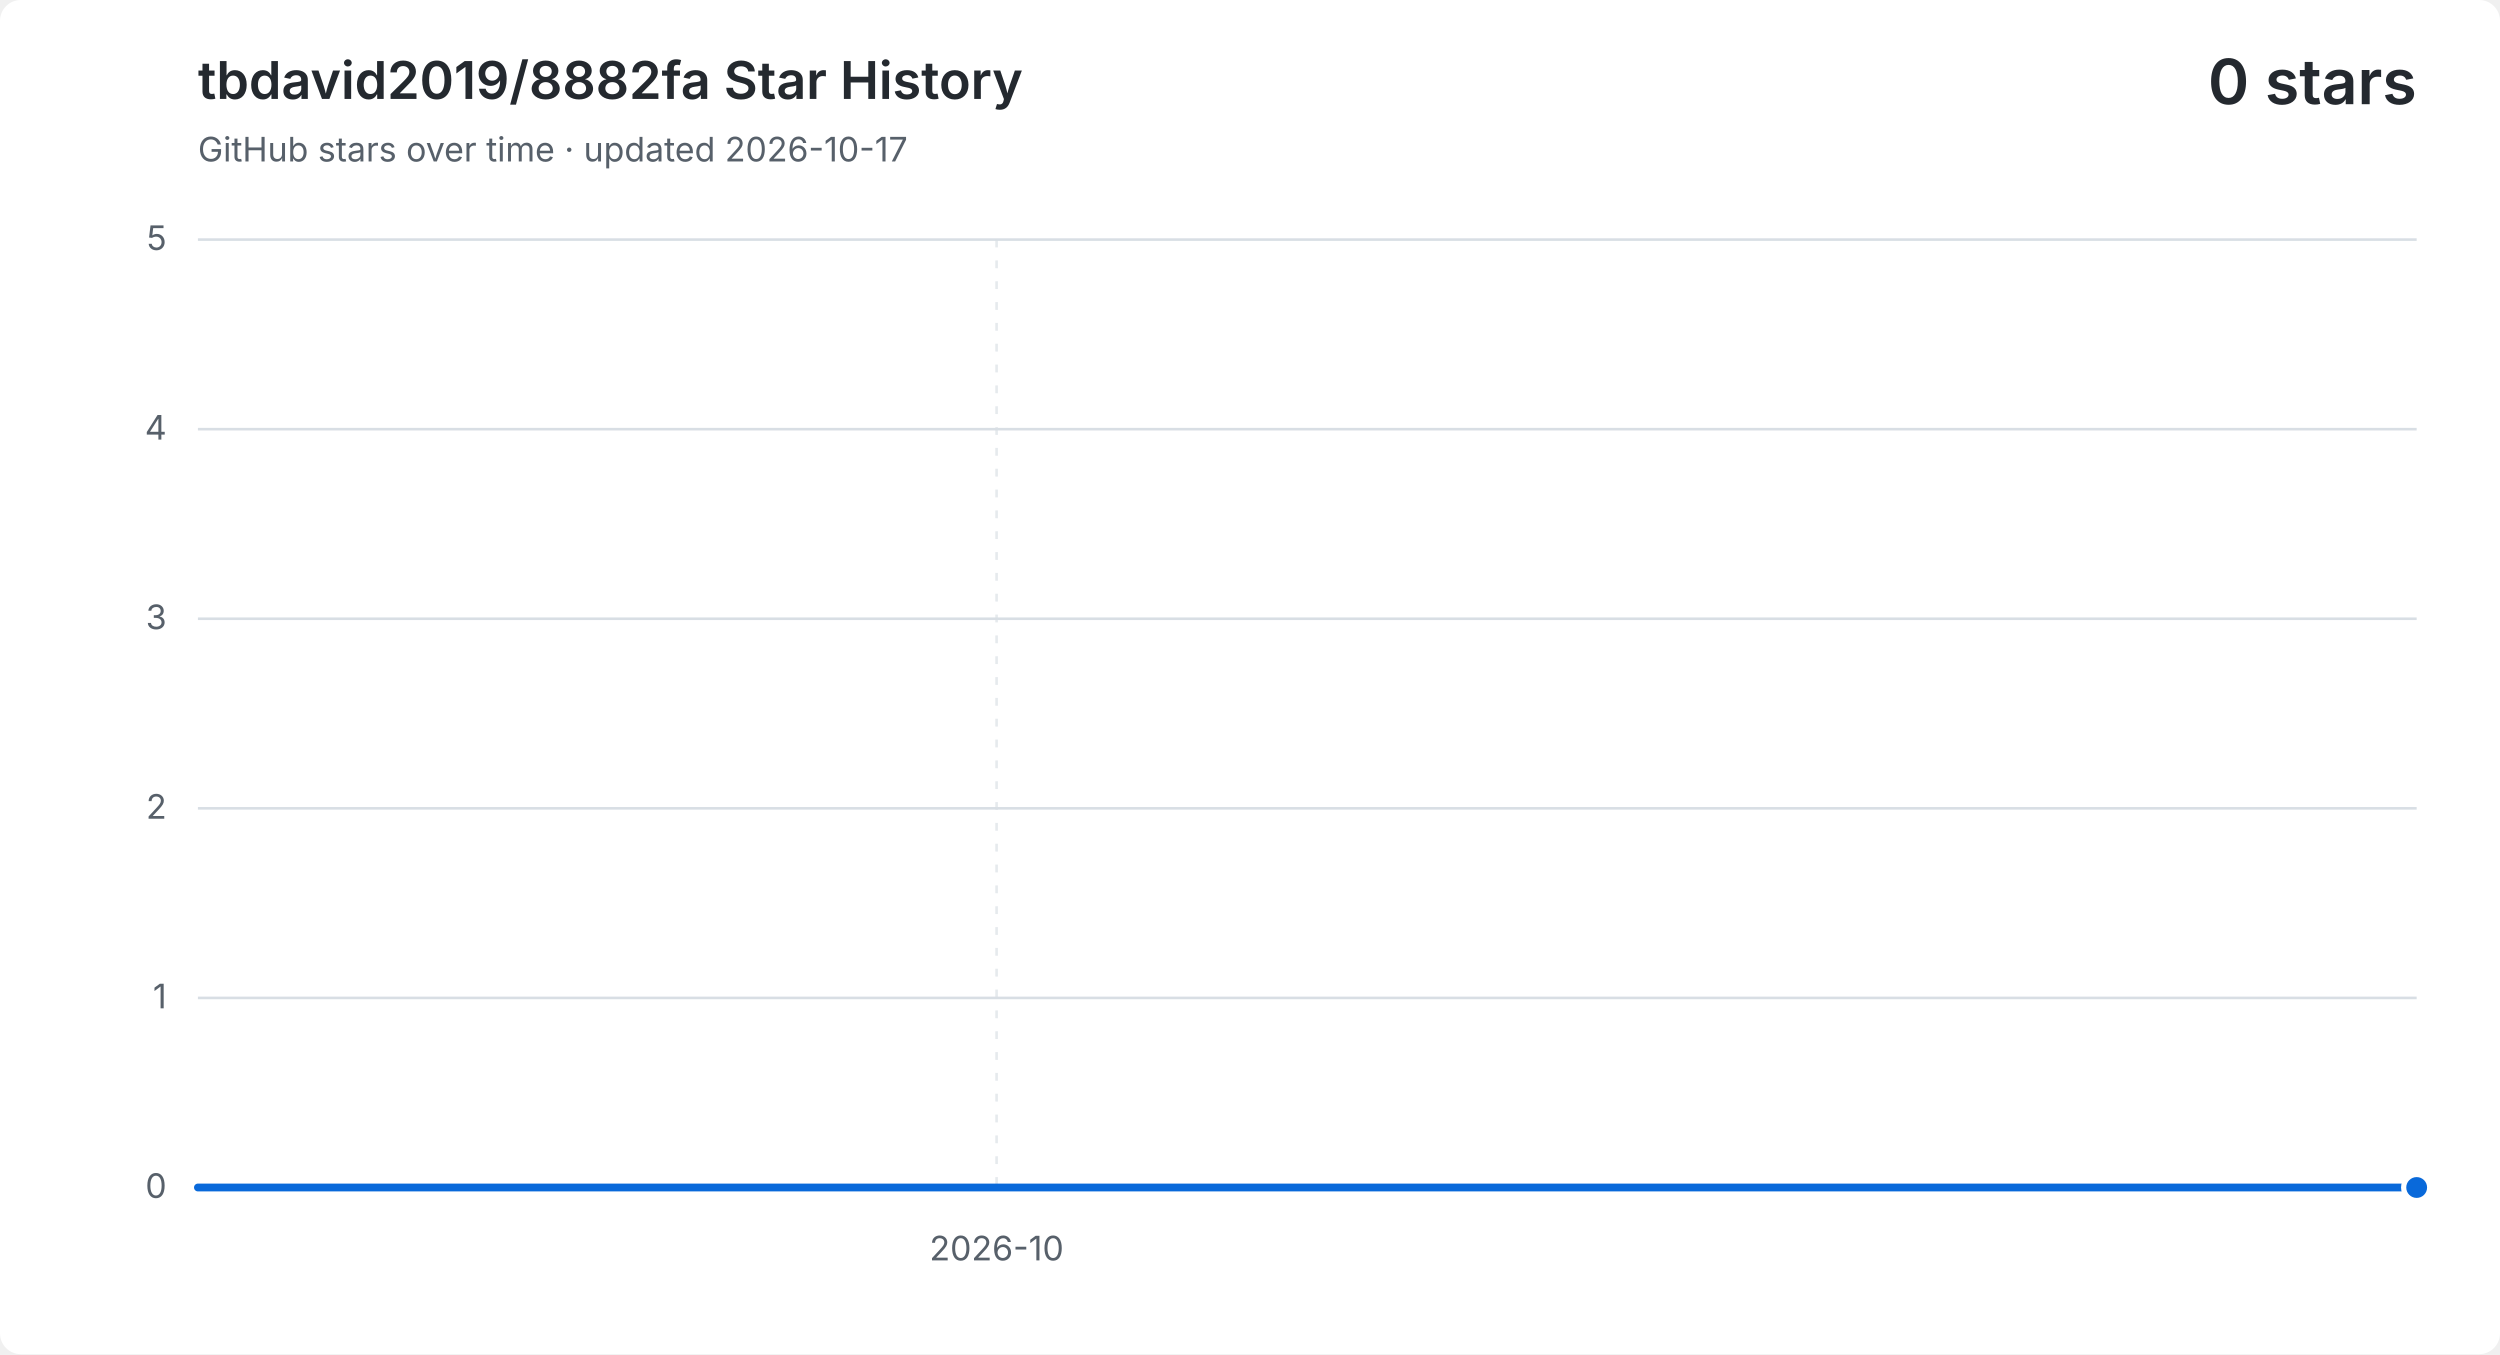
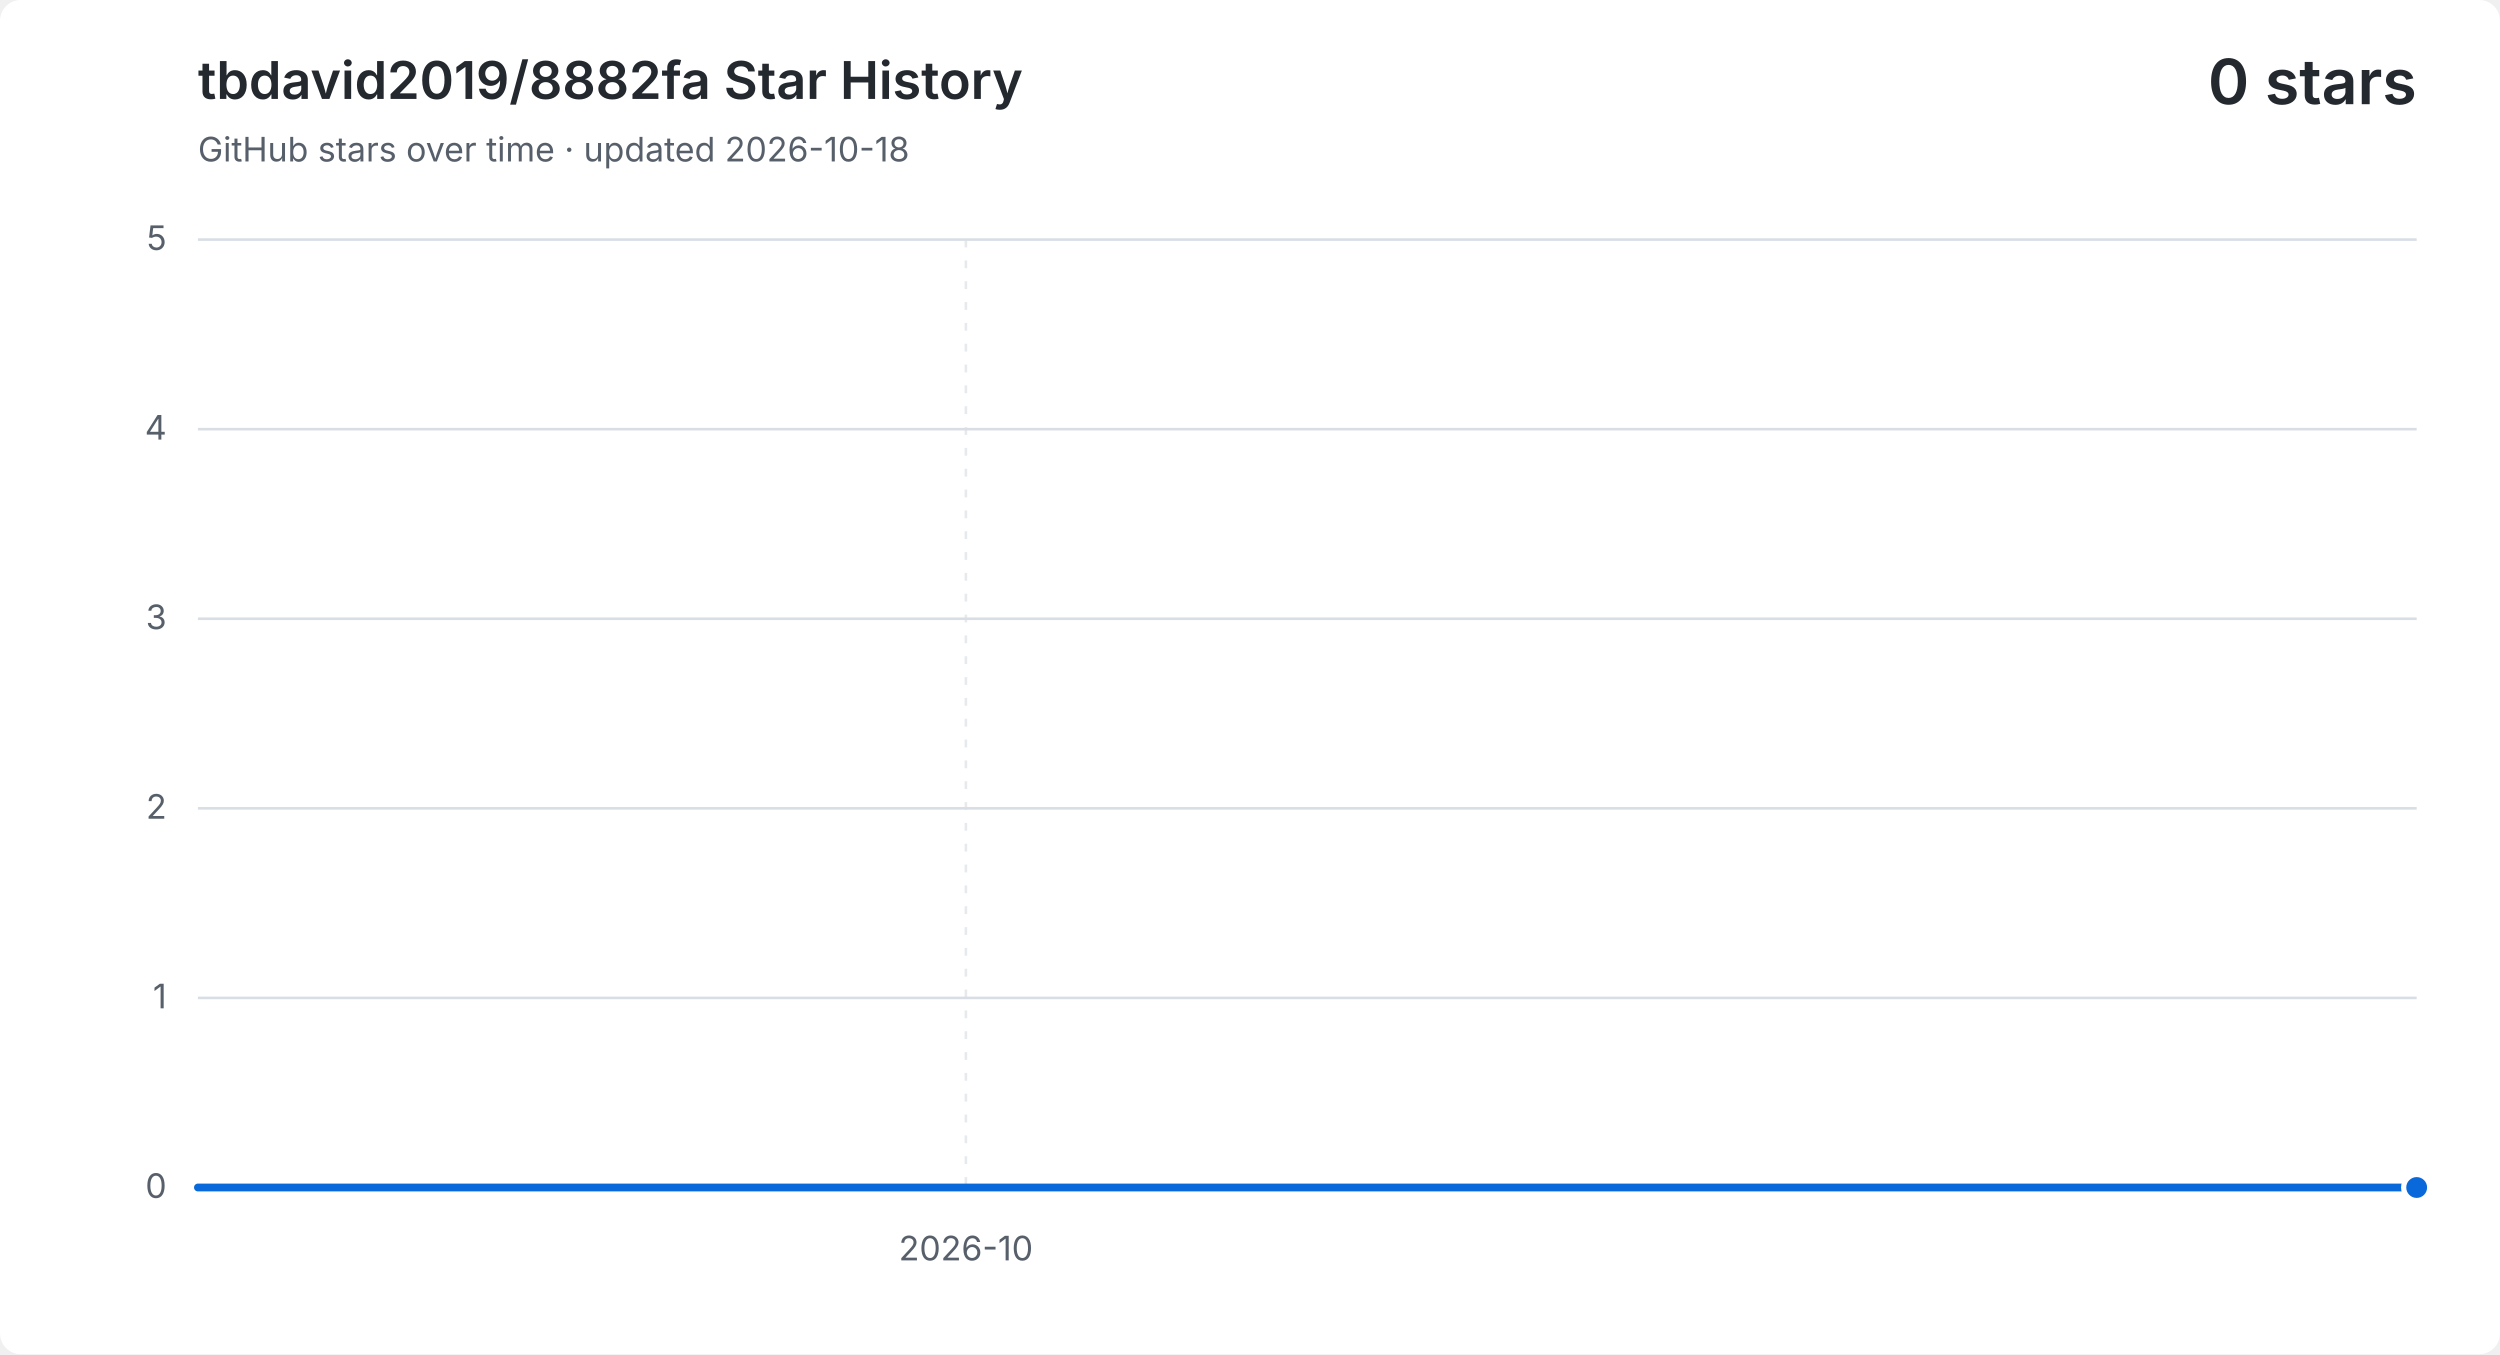
<svg xmlns="http://www.w3.org/2000/svg" width="960" height="520" viewBox="0 0 960 520" role="img" aria-labelledby="title description">
  <style>
    .background { fill: #ffffff; }
    .grid { fill: none; stroke: #d8dee4; stroke-width: 1; }
    .vertical { stroke-dasharray: 3 5; opacity: .65; }
    .label, .subtitle { fill: #57606a; font: 13px -apple-system, BlinkMacSystemFont, "Segoe UI", sans-serif; }
    .heading, .value { fill: #24292f; font-family: -apple-system, BlinkMacSystemFont, "Segoe UI", sans-serif; }
    .heading { font-size: 20px; font-weight: 600; }
    .value { font-size: 24px; font-weight: 600; }
    .area { fill: #0969da; opacity: .12; }
    .line { fill: none; stroke: #0969da; stroke-linecap: round; stroke-linejoin: round; stroke-width: 3; }
    .point { fill: #0969da; stroke: #ffffff; stroke-width: 2; }
    @media (prefers-color-scheme: dark) {
      .background { fill: #0d1117; }
      .grid { stroke: #30363d; }
      .label, .subtitle { fill: #8b949e; }
      .heading, .value { fill: #f0f6fc; }
      .area { fill: #58a6ff; }
      .line { stroke: #58a6ff; }
      .point { fill: #58a6ff; stroke: #0d1117; }
    }
  </style>
  <rect class="background" width="960" height="520" rx="8" />
  <text class="heading" x="76" y="38">tbdavid2019/8882fa Star History</text>
-   <text class="subtitle" x="76" y="62">GitHub stars over time · updated 2026-10-17</text>
+   <text class="subtitle" x="76" y="62">GitHub stars over time · updated 2026-10-18</text>
  <text class="value" x="928" y="40" text-anchor="end">0 stars</text>
  <path class="grid" d="M 76 456.0 H 928" />
  <text class="label" x="64" y="460.0" text-anchor="end">0</text>
  <path class="grid" d="M 76 383.2 H 928" />
  <text class="label" x="64" y="387.2" text-anchor="end">1</text>
  <path class="grid" d="M 76 310.4 H 928" />
  <text class="label" x="64" y="314.4" text-anchor="end">2</text>
  <path class="grid" d="M 76 237.6 H 928" />
  <text class="label" x="64" y="241.6" text-anchor="end">3</text>
  <path class="grid" d="M 76 164.8 H 928" />
  <text class="label" x="64" y="168.8" text-anchor="end">4</text>
  <path class="grid" d="M 76 92.0 H 928" />
  <text class="label" x="64" y="96.0" text-anchor="end">5</text>
-   <path class="grid vertical" d="M 382.7 92 V 456" />
-   <text class="label" x="382.7" y="484" text-anchor="middle">2026-10</text>
-   <path class="area" d="M 76.0 456.0 H 110.1 V 456.0 H 144.2 V 456.0 H 178.2 V 456.0 H 212.3 V 456.0 H 246.4 V 456.0 H 280.5 V 456.0 H 314.6 V 456.0 H 348.6 V 456.0 H 382.7 V 456.0 H 416.8 V 456.0 H 450.9 V 456.0 H 485.0 V 456.0 H 519.0 V 456.0 H 553.1 V 456.0 H 587.2 V 456.0 H 621.3 V 456.0 H 655.4 V 456.0 H 689.4 V 456.0 H 723.5 V 456.0 H 757.6 V 456.0 H 791.7 V 456.0 H 825.8 V 456.0 H 859.8 V 456.0 H 893.9 V 456.0 H 928.0 V 456.0 V 456 H 76.0 Z" />
-   <path class="line" d="M 76.0 456.0 H 110.1 V 456.0 H 144.2 V 456.0 H 178.2 V 456.0 H 212.3 V 456.0 H 246.4 V 456.0 H 280.5 V 456.0 H 314.6 V 456.0 H 348.6 V 456.0 H 382.7 V 456.0 H 416.8 V 456.0 H 450.9 V 456.0 H 485.0 V 456.0 H 519.0 V 456.0 H 553.1 V 456.0 H 587.2 V 456.0 H 621.3 V 456.0 H 655.4 V 456.0 H 689.4 V 456.0 H 723.5 V 456.0 H 757.6 V 456.0 H 791.7 V 456.0 H 825.8 V 456.0 H 859.8 V 456.0 H 893.9 V 456.0 H 928.0 V 456.0" />
+   <path class="grid vertical" d="M 370.9 92 V 456" />
+   <text class="label" x="370.9" y="484" text-anchor="middle">2026-10</text>
+   <path class="area" d="M 76.0 456.0 H 108.8 V 456.0 H 141.5 V 456.0 H 174.3 V 456.0 H 207.1 V 456.0 H 239.8 V 456.0 H 272.6 V 456.0 H 305.4 V 456.0 H 338.2 V 456.0 H 370.9 V 456.0 H 403.7 V 456.0 H 436.5 V 456.0 H 469.2 V 456.0 H 502.0 V 456.0 H 534.8 V 456.0 H 567.5 V 456.0 H 600.3 V 456.0 H 633.1 V 456.0 H 665.8 V 456.0 H 698.6 V 456.0 H 731.4 V 456.0 H 764.2 V 456.0 H 796.9 V 456.0 H 829.7 V 456.0 H 862.5 V 456.0 H 895.2 V 456.0 H 928.0 V 456.0 V 456 H 76.0 Z" />
+   <path class="line" d="M 76.0 456.0 H 108.8 V 456.0 H 141.5 V 456.0 H 174.3 V 456.0 H 207.1 V 456.0 H 239.8 V 456.0 H 272.6 V 456.0 H 305.4 V 456.0 H 338.2 V 456.0 H 370.9 V 456.0 H 403.7 V 456.0 H 436.5 V 456.0 H 469.2 V 456.0 H 502.0 V 456.0 H 534.8 V 456.0 H 567.5 V 456.0 H 600.3 V 456.0 H 633.1 V 456.0 H 665.8 V 456.0 H 698.6 V 456.0 H 731.4 V 456.0 H 764.2 V 456.0 H 796.9 V 456.0 H 829.7 V 456.0 H 862.5 V 456.0 H 895.2 V 456.0 H 928.0 V 456.0" />
  <circle class="point" cx="928.0" cy="456.0" r="5" />
</svg>
